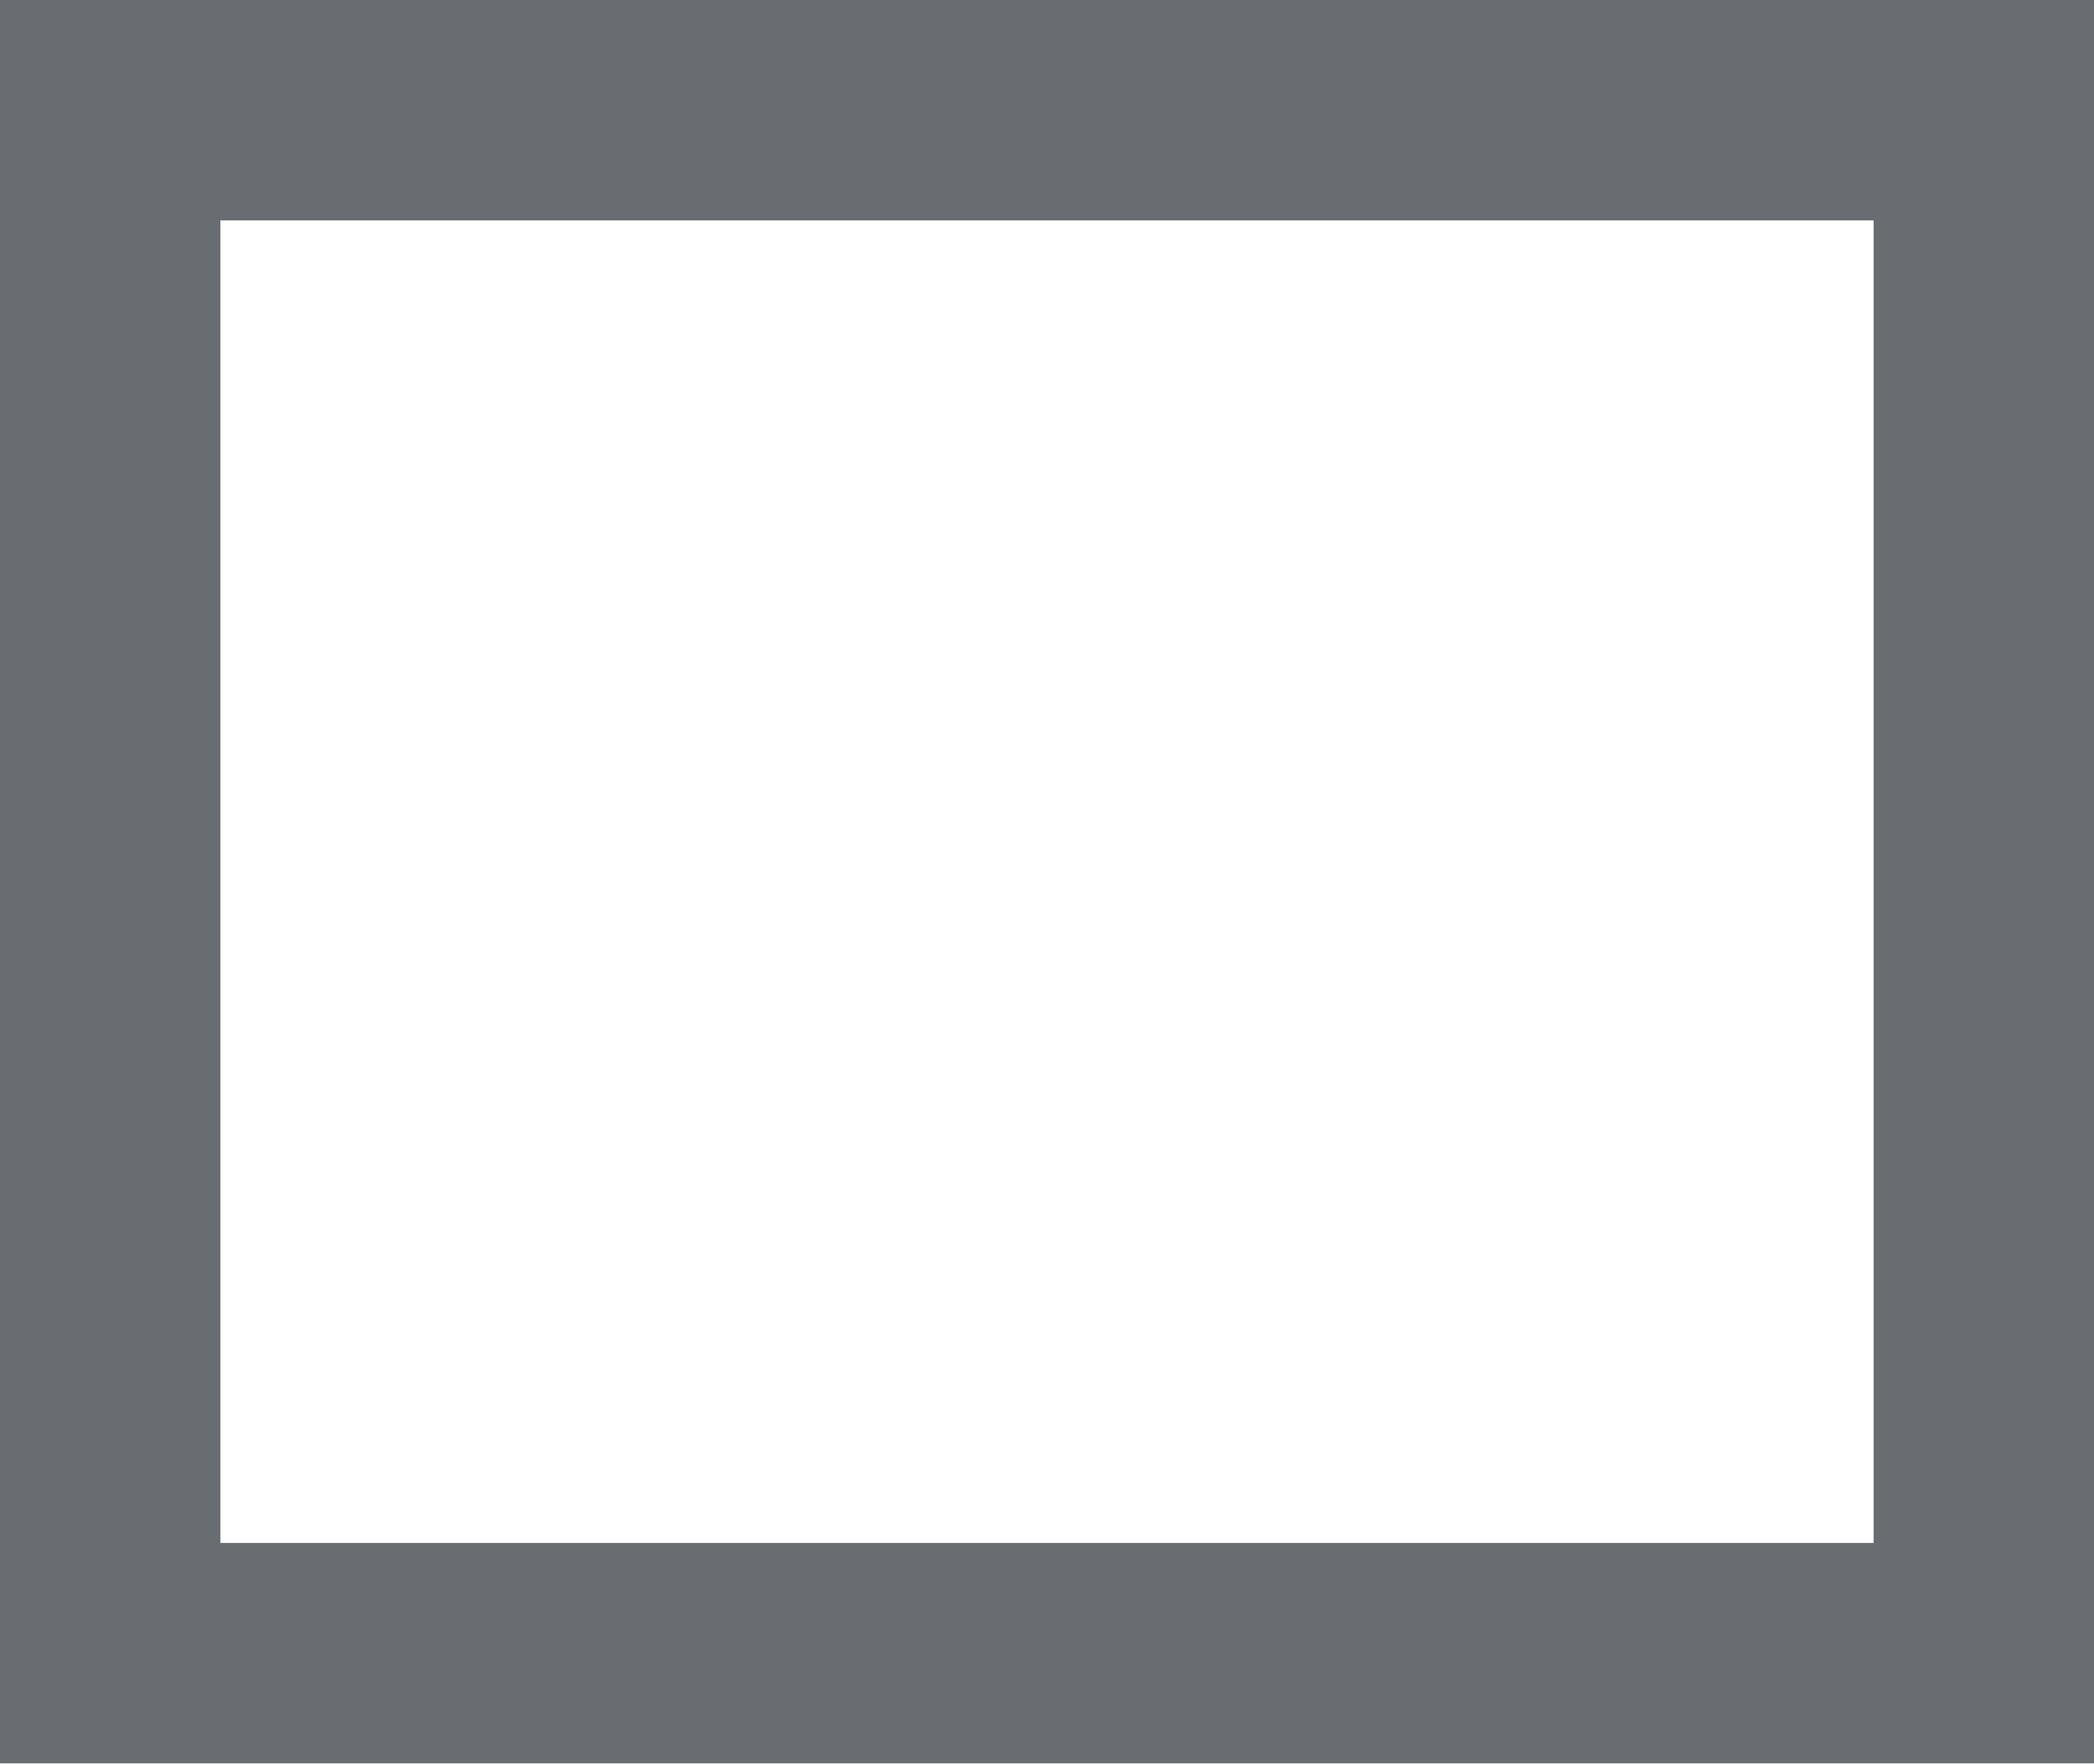
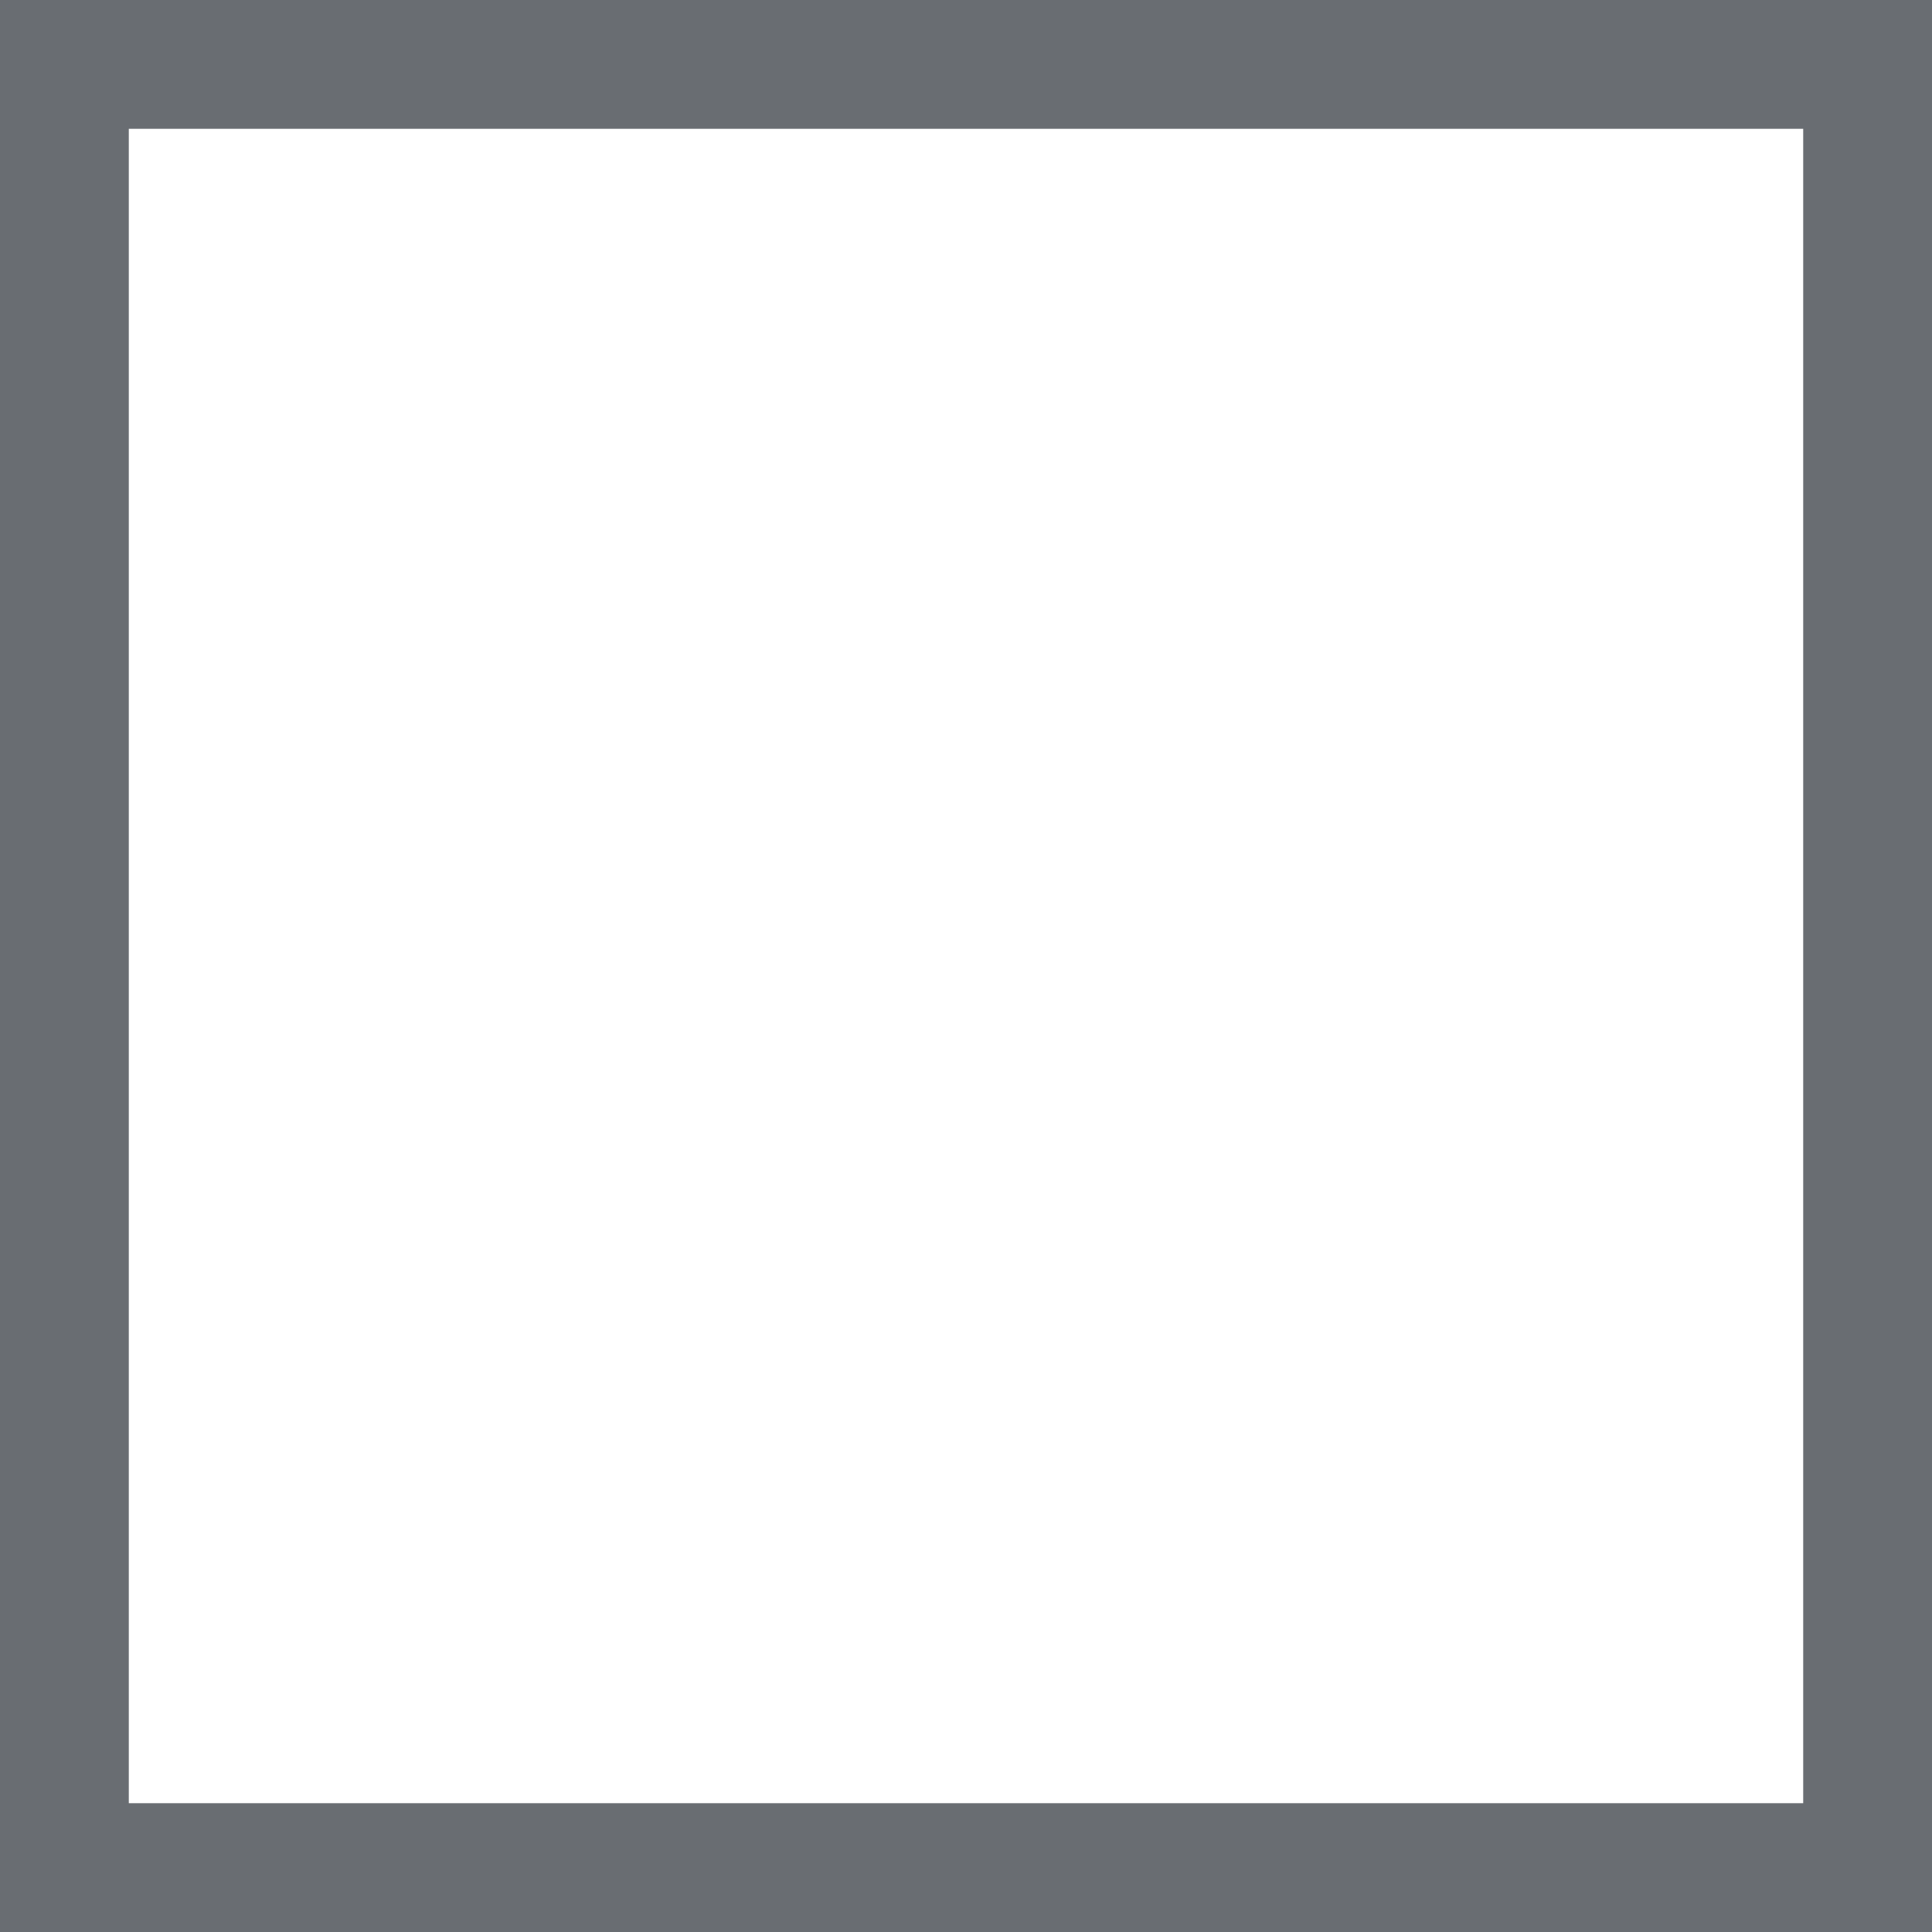
- <svg xmlns="http://www.w3.org/2000/svg" viewBox="0 0 19 16">
-   <path d="M3.5,21V5h19V21Zm17-14H5.5V19h15Z" transform="translate(-3.5 -5)" fill="#696d72" fill-rule="evenodd" />
+ <svg xmlns="http://www.w3.org/2000/svg" viewBox="0 0 15 15">
+   <rect x="0.5" y="0.5" width="14" height="14" fill="none" stroke="#696d72" stroke-miterlimit="10" />
</svg>
